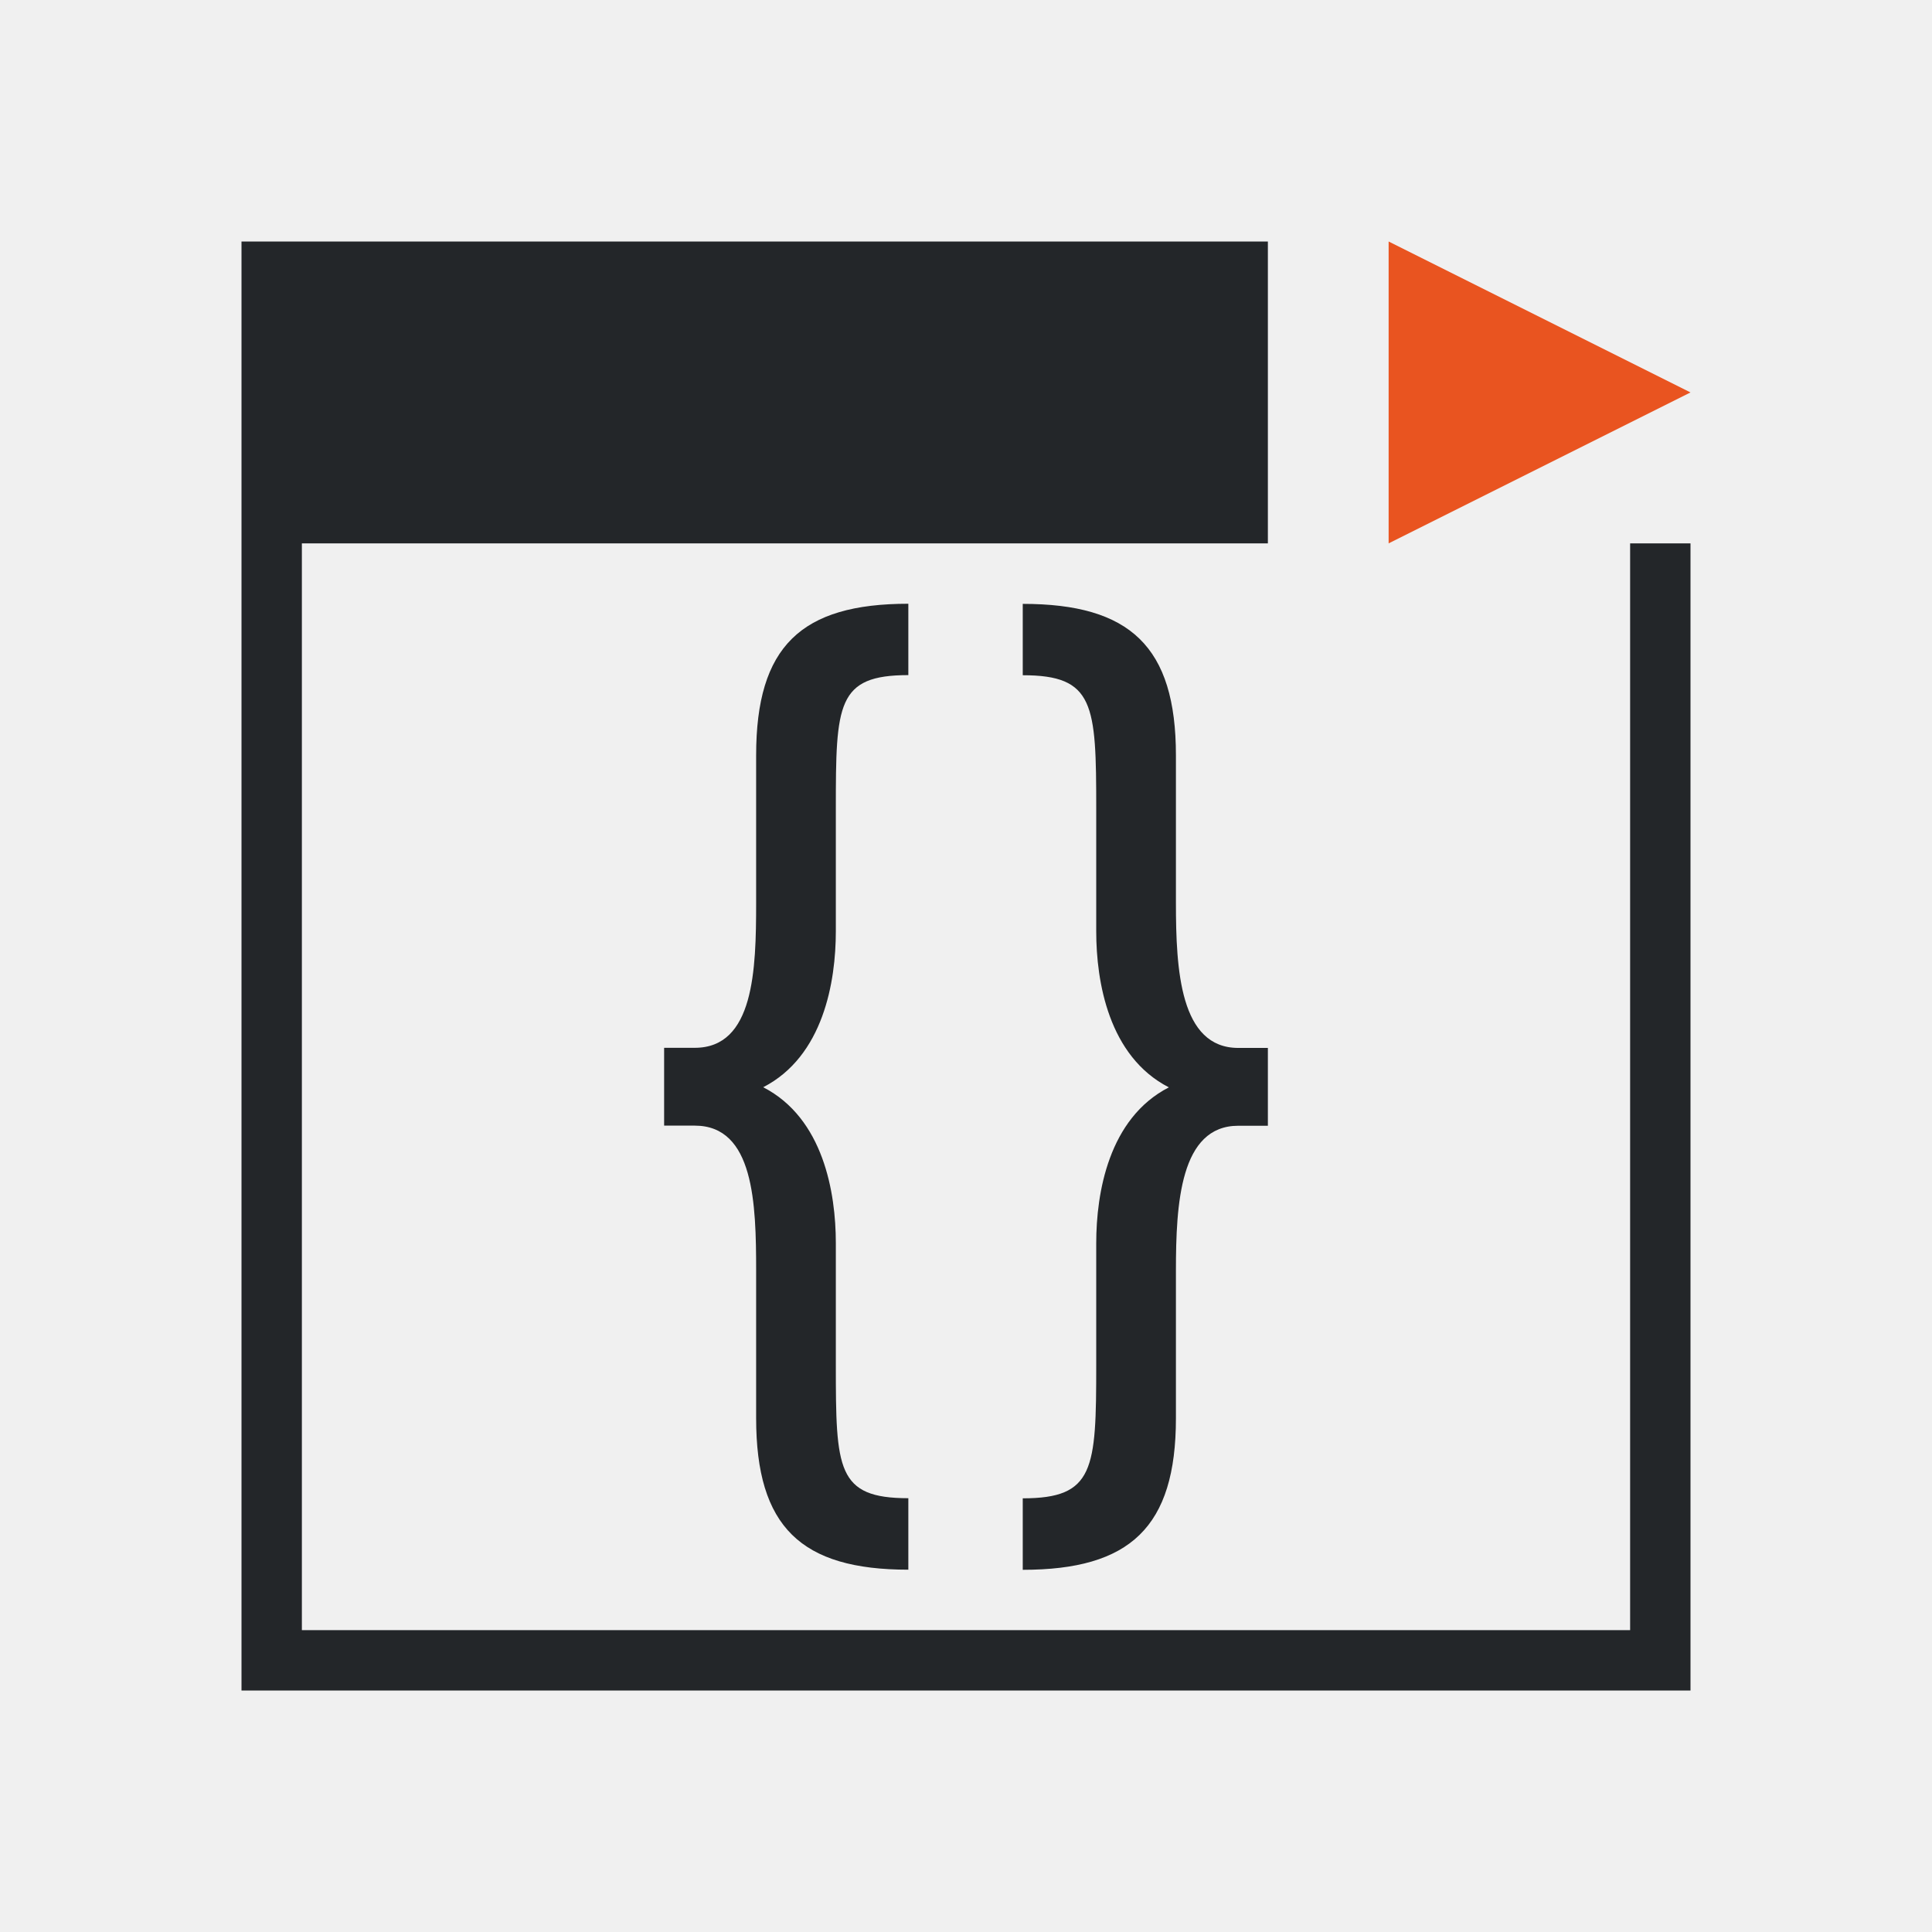
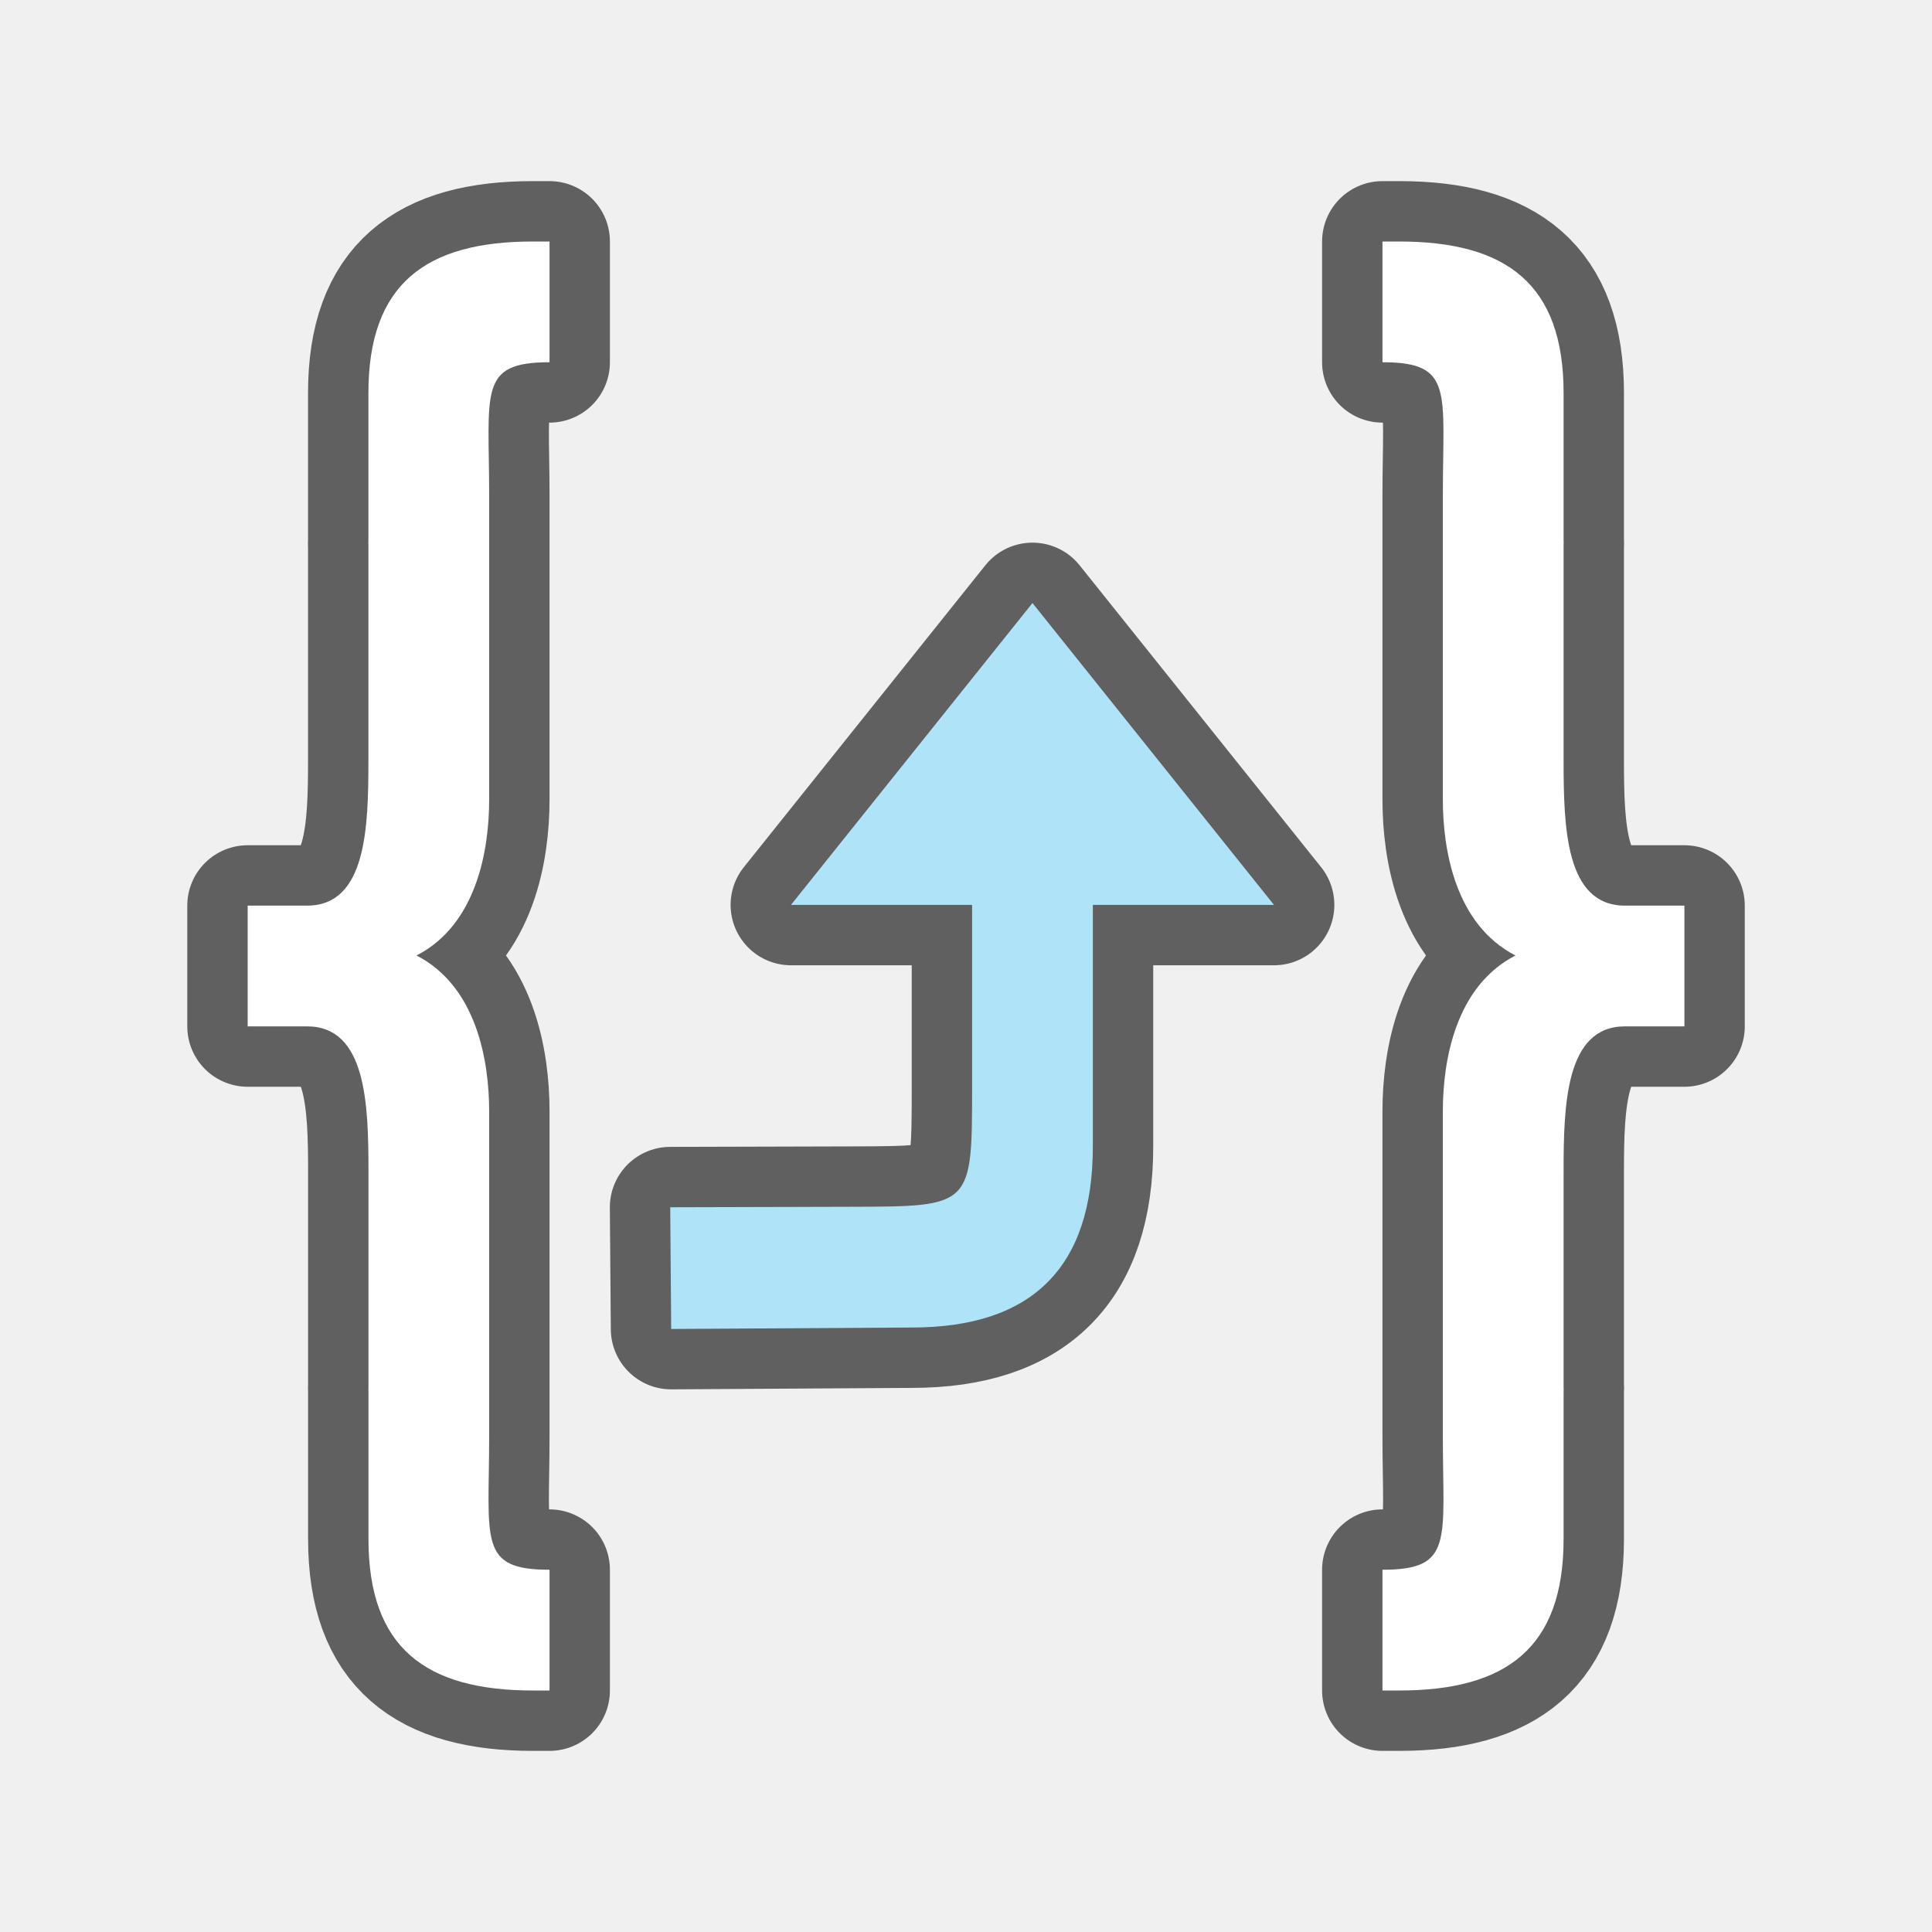
- <svg xmlns="http://www.w3.org/2000/svg" viewBox="0 0 32 32">
-   <path d="m4 4v24h24v-19h-1v18h-22v-18h16v-5zm11.045 6c-1.777 0-2.521.706-2.521 2.51v2.441c0 1.114-.034 2.404-1.016 2.404h-.508v1.289h.508c.981 0 1.016 1.29 1.016 2.404v2.441c0 1.803.745 2.51 2.521 2.51v-1.184c-1.185 0-1.201-.478-1.201-2.211v-2.016c0-.831-.205-2.067-1.203-2.58.998-.513 1.203-1.751 1.203-2.582v-2.033c0-1.733.017-2.211 1.201-2.211zm1.895 0v1.184c1.185 0 1.217.478 1.217 2.211v2.033c0 .831.205 2.069 1.203 2.582-.998.513-1.203 1.749-1.203 2.58v2.016c0 1.733-.032 2.211-1.217 2.211v1.184c1.777 0 2.537-.706 2.537-2.51v-2.441c0-1.114.069-2.404 1.033-2.404h.49v-1.289h-.49c-.965 0-1.033-1.29-1.033-2.404v-2.441c0-1.803-.76-2.51-2.537-2.51z" fill="#232629" />
-   <path d="m23 4v5l5-2.5z" fill="#e95420" />
+ <svg xmlns="http://www.w3.org/2000/svg" viewBox="0 0 32 32" version="1.1" id="svg6">
+   <defs id="defs10" />
+   <path id="path845" d="m 11.117,22.012 -0.016,-2.016 3,-0.008 c 2,-0.005 2,0 2,-2 v -3 h -3 l 4,-5 4,5 h -3 v 4 c 0,2 -1,3 -3,3 z" style="opacity:0.6;fill:#e97cc8;fill-opacity:1;stroke:#000000;stroke-width:2;stroke-linecap:butt;stroke-linejoin:round;stroke-miterlimit:4;stroke-dasharray:none;stroke-opacity:1" />
+   <path style="opacity:0.6;fill:#000000;stroke:#000000;stroke-width:2;stroke-linejoin:round;stroke-miterlimit:4;stroke-dasharray:none" id="path821" d="m 8.825,4 c -1.777,0 -2.723,0.706 -2.723,2.51 v 2.441 c 0,0.016 -0.002,0.033 -0.002,0.049 h 0.002 v 3.596 c 0,1.114 -0.034,2.404 -1.016,2.404 H 4.102 v 2 h 0.985 c 0.981,0 1.016,1.29 1.016,2.404 v 3.596 h -0.002 c 2e-5,0.016 0.002,0.033 0.002,0.049 v 2.441 c 0,1.803 0.946,2.51 2.723,2.51 H 9.102 v -2 c -1.185,0 -1,-0.478 -1,-2.211 v -5.383 c 0,-0.831 -0.205,-2.067 -1.203,-2.58 C 7.897,15.313 8.102,14.075 8.102,13.244 V 8.211 c 2.7e-4,-1.733 -0.185,-2.211 1,-2.211 v -2 z" />
+   <path d="m 8.825,4 c -1.777,0 -2.723,0.706 -2.723,2.51 v 2.441 c 0,0.016 -0.002,0.033 -0.002,0.049 h 0.002 v 3.596 c 0,1.114 -0.034,2.404 -1.016,2.404 H 4.102 v 2 h 0.985 c 0.981,0 1.016,1.29 1.016,2.404 v 3.596 h -0.002 c 2e-5,0.016 0.002,0.033 0.002,0.049 v 2.441 c 0,1.803 0.946,2.51 2.723,2.51 H 9.102 v -2 c -1.185,0 -1,-0.478 -1,-2.211 v -5.383 c 0,-0.831 -0.205,-2.067 -1.203,-2.58 C 7.897,15.313 8.102,14.075 8.102,13.244 V 8.211 c 2.7e-4,-1.733 -0.185,-2.211 1,-2.211 v -2 z" id="path2" style="fill:#ffffff" />
+   <path d="m 23.175,4 c 1.777,0 2.723,0.706 2.723,2.51 v 2.441 c 0,0.016 0.002,0.033 0.002,0.049 h -0.002 v 3.596 c 0,1.114 0.034,2.404 1.016,2.404 h 0.985 v 2 h -0.985 c -0.981,0 -1.016,1.29 -1.016,2.404 v 3.596 h 0.002 c -2e-5,0.016 -0.002,0.033 -0.002,0.049 v 2.441 c 0,1.803 -0.946,2.51 -2.723,2.51 h -0.277 v -2 c 1.185,0 1,-0.478 1,-2.211 v -5.383 c 0,-0.831 0.205,-2.067 1.203,-2.58 -0.998,-0.513 -1.203,-1.751 -1.203,-2.582 V 8.211 c -2.7e-4,-1.733 0.185,-2.211 -1,-2.211 v -2 z" id="path823" style="opacity:0.6;fill:#000000;stroke:#000000;stroke-width:2;stroke-linejoin:round;stroke-miterlimit:4;stroke-dasharray:none" />
+   <path style="fill:#ffffff" id="path825" d="m 23.175,4 c 1.777,0 2.723,0.706 2.723,2.51 v 2.441 c 0,0.016 0.002,0.033 0.002,0.049 h -0.002 v 3.596 c 0,1.114 0.034,2.404 1.016,2.404 h 0.985 v 2 h -0.985 c -0.981,0 -1.016,1.29 -1.016,2.404 v 3.596 h 0.002 c -2e-5,0.016 -0.002,0.033 -0.002,0.049 v 2.441 c 0,1.803 -0.946,2.51 -2.723,2.51 h -0.277 v -2 c 1.185,0 1,-0.478 1,-2.211 v -5.383 c 0,-0.831 0.205,-2.067 1.203,-2.58 -0.998,-0.513 -1.203,-1.751 -1.203,-2.582 V 8.211 c -2.7e-4,-1.733 0.185,-2.211 -1,-2.211 v -2 z" />
+   <path style="fill:#aee3f8;fill-opacity:1;stroke:none;stroke-width:1px;stroke-linecap:butt;stroke-linejoin:miter;stroke-opacity:1" d="m 11.117,22.012 -0.016,-2.016 3,-0.008 c 2,-0.005 2,0 2,-2 v -3 h -3 l 4,-5 4,5 h -3 v 4 c 0,2 -1,3 -3,3 z" id="path833" />
</svg>
